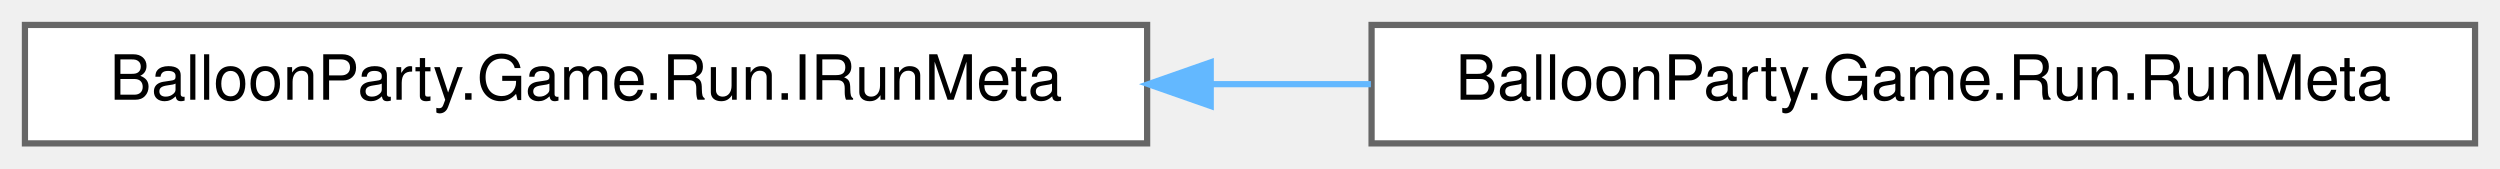
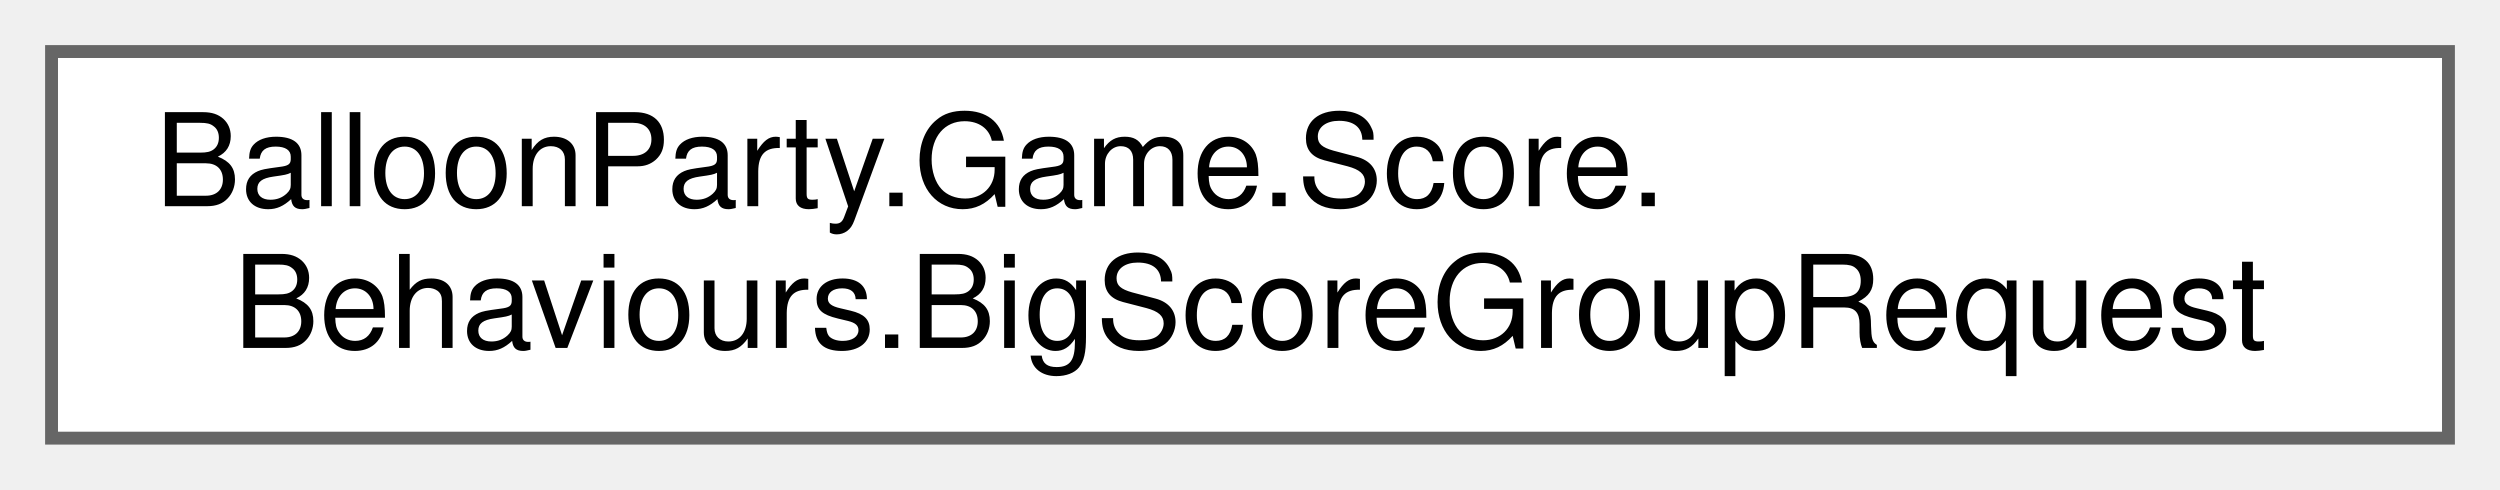
- <svg xmlns="http://www.w3.org/2000/svg" xmlns:xlink="http://www.w3.org/1999/xlink" width="401pt" height="27pt" viewBox="0.00 0.00 401.00 27.00">
-   <g id="graph0" class="graph" transform="scale(1 1) rotate(0) translate(4 23)">
+ <svg xmlns="http://www.w3.org/2000/svg" xmlns:xlink="http://www.w3.org/1999/xlink" width="194pt" height="38pt" viewBox="0.00 0.00 194.00 38.00">
+   <g id="graph0" class="graph" transform="scale(1 1) rotate(0) translate(4 34)">
    <g id="Node000000" class="node">
      <g id="a_Node000000">
-         <a xlink:href="interfaceBalloonParty_1_1Game_1_1Run_1_1IRunMeta.html" target="_top" xlink:title="Persisted cross-run record — best level and best score.">
-           <polygon fill="white" stroke="#666666" points="180,-19 0,-19 0,0 180,0 180,-19" />
-           <text text-anchor="middle" x="90" y="-7" font-family="Helvetica,sans-Serif" font-size="10.00">BalloonParty.Game.Run.IRunMeta</text>
-         </a>
-       </g>
-     </g>
-     <g id="Node000001" class="node">
-       <g id="a_Node000001">
-         <a xlink:href="classBalloonParty_1_1Game_1_1Run_1_1RunMeta.html" target="_top" xlink:title=" ">
-           <polygon fill="white" stroke="#666666" points="393,-19 216,-19 216,0 393,0 393,-19" />
-           <text text-anchor="middle" x="304.5" y="-7" font-family="Helvetica,sans-Serif" font-size="10.00">BalloonParty.Game.Run.RunMeta</text>
-         </a>
-       </g>
-     </g>
-     <g id="edge537_Node000000_Node000001" class="edge">
-       <g id="a_edge537_Node000000_Node000001">
-         <a xlink:title=" ">
-           <path fill="none" stroke="#63b8ff" d="M190.22,-9.5C198.79,-9.5 207.42,-9.5 215.89,-9.5" />
-           <polygon fill="#63b8ff" stroke="#63b8ff" points="190.2,-6 180.2,-9.5 190.2,-13 190.2,-6" />
+         <a xlink:href="structBalloonParty_1_1Game_1_1Score_1_1Behaviours_1_1BigScoreGroupRequest.html" target="_top" xlink:title="Immutable parameters for one BigScore group.">
+           <polygon fill="white" stroke="#666666" points="186,-30 0,-30 0,0 186,0 186,-30" />
+           <text text-anchor="start" x="8" y="-18" font-family="Helvetica,sans-Serif" font-size="10.00">BalloonParty.Game.Score.</text>
+           <text text-anchor="middle" x="93" y="-7" font-family="Helvetica,sans-Serif" font-size="10.00">Behaviours.BigScoreGroupRequest</text>
        </a>
      </g>
    </g>
  </g>
</svg>
